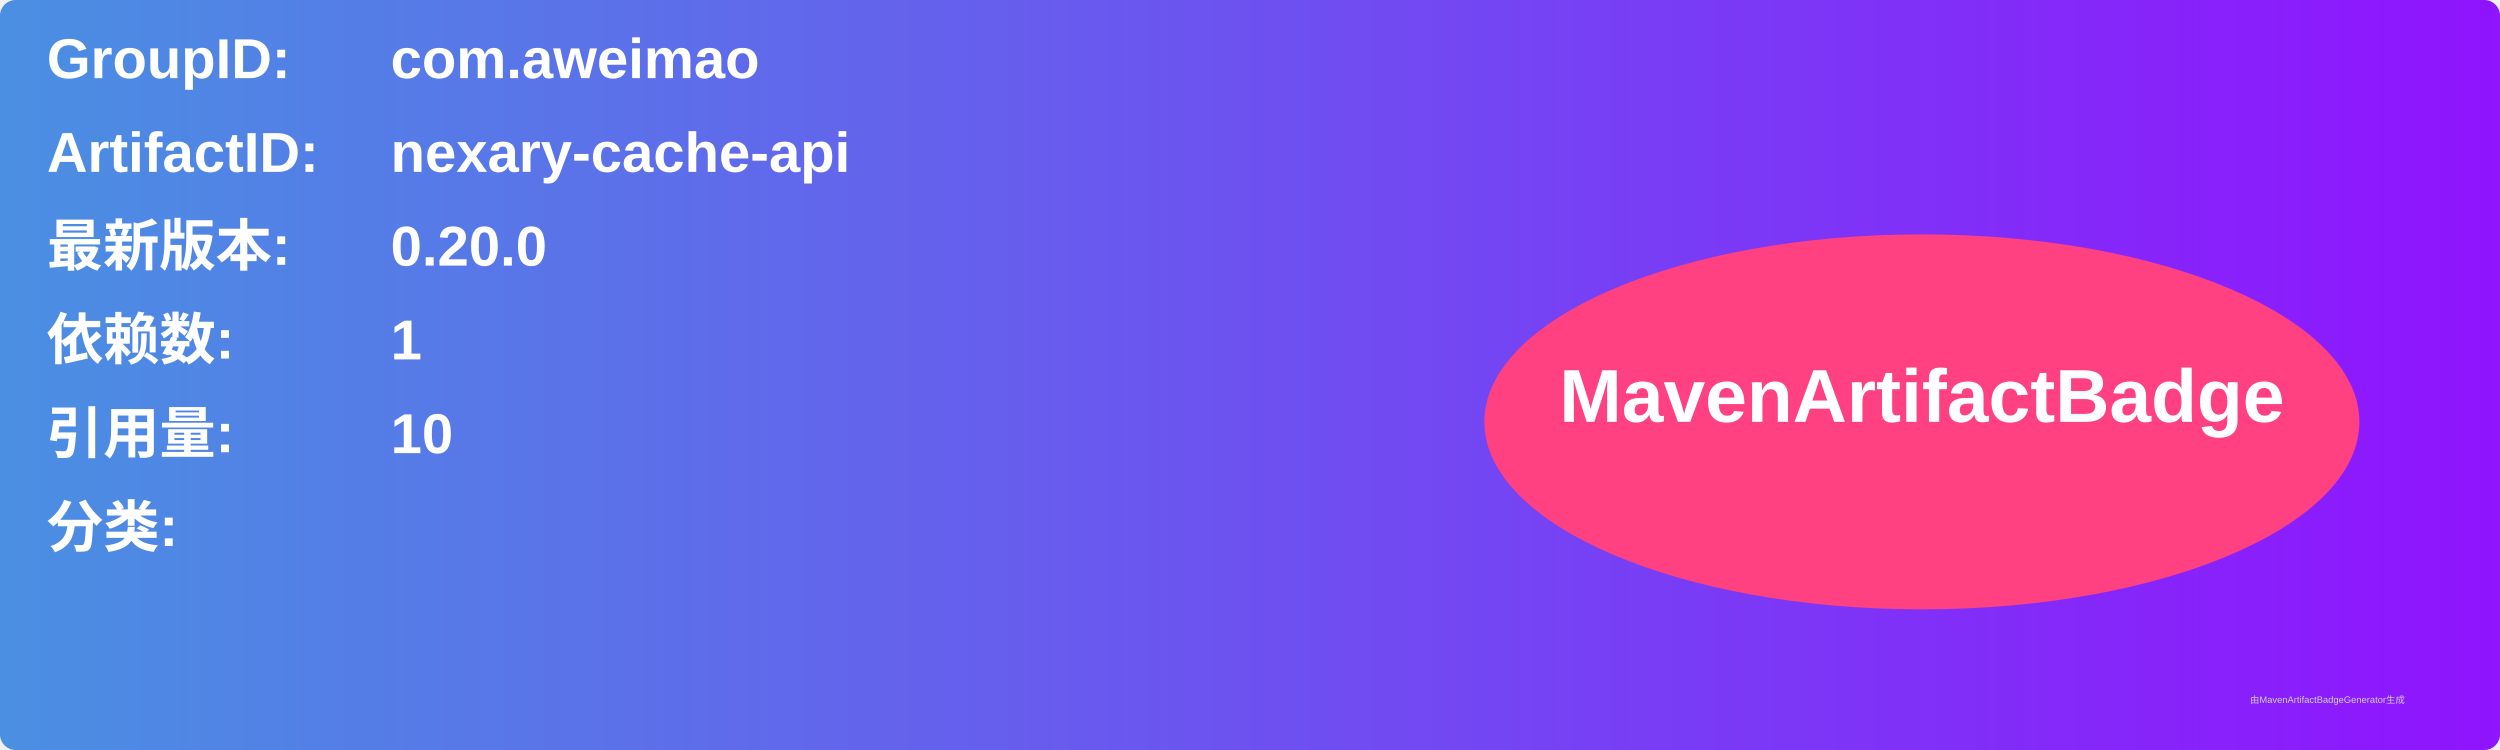
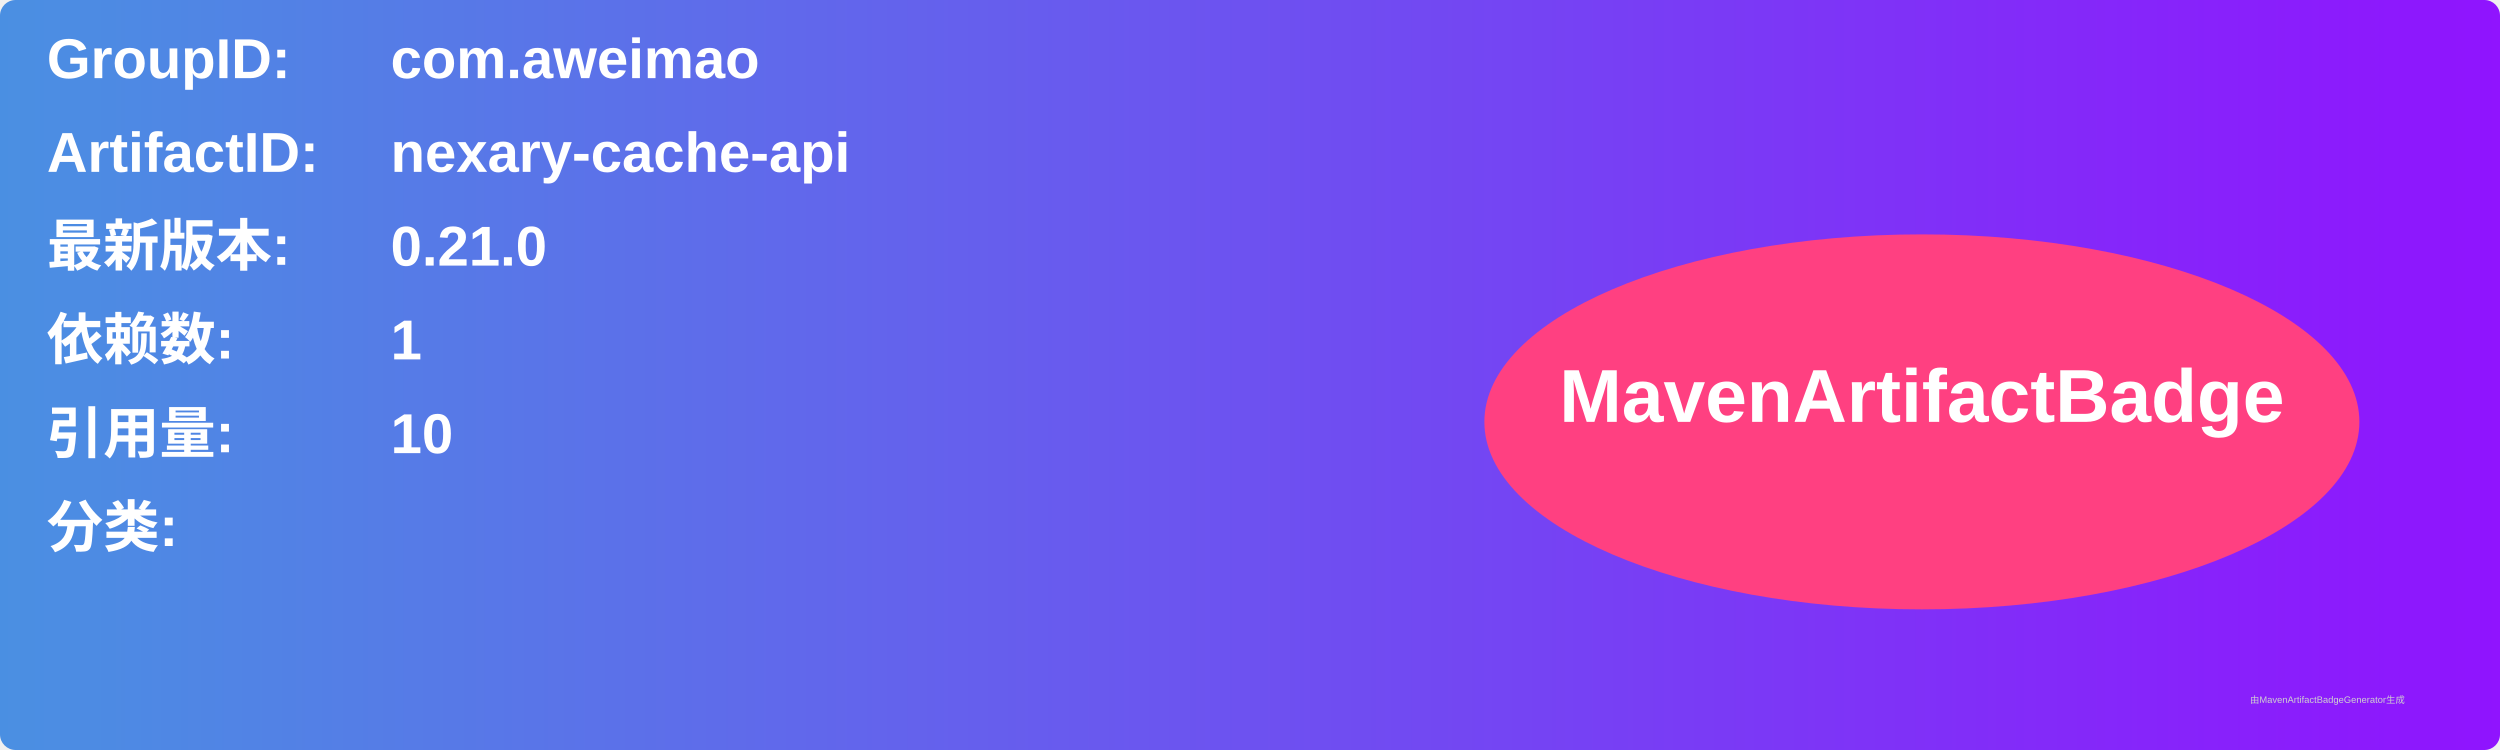
<svg xmlns="http://www.w3.org/2000/svg" width="800" height="240" viewBox="0 0 800 240">
  <linearGradient id="grad" x1="0%" y1="0%" x2="100%" y2="0%">
    <stop offset="0%" stop-color="#4a90e2" />
    <stop offset="100%" stop-color="#9013fe" />
  </linearGradient>
  <rect width="100%" height="100%" rx="5" ry="5" fill="url(#grad)" />
  <g transform="translate(15, 15)">
    <text x="0" y="10" font-family="Arial" font-size="18" fill="white" font-weight="bold" width="260">GroupID:</text>
    <text x="110" y="10" font-family="Arial" font-size="18" fill="white" font-weight="bold" width="460">com.aweimao</text>
    <text x="0" y="40" font-family="Arial" font-size="18" fill="white" font-weight="bold" width="260">ArtifactID:</text>
    <text x="110" y="40" font-family="Arial" font-size="18" fill="white" font-weight="bold" width="460">nexary-cache-api</text>
    <text x="0" y="70" font-family="Arial" font-size="18" fill="white" font-weight="bold">最新版本:</text>
    <text x="110" y="70" font-family="Arial" font-size="18" fill="white" font-weight="bold">
-       <tspan font-weight="bold">0.20.0</tspan>
+       <tspan font-weight="bold">0.21.0</tspan>
    </text>
    <text x="0" y="100" font-family="Arial" font-size="18" fill="white" font-weight="bold">依赖数: </text>
    <text x="110" y="100" font-family="Arial" font-size="18" fill="white">
      <tspan font-weight="bold">1</tspan>
    </text>
    <text x="0" y="130" font-family="Arial" font-size="18" fill="white" font-weight="bold">引用量: </text>
    <text x="110" y="130" font-family="Arial" font-size="18" fill="white">
      <tspan font-weight="bold">10</tspan>
    </text>
    <text x="0" y="160" font-family="Arial" font-size="18" fill="white" font-weight="bold">分类:</text>
    <text x="10" y="190" font-family="Arial" font-size="10" fill="white">
      <tspan font-weight="bold" />
    </text>
    <ellipse cx="600" cy="120" rx="140" ry="60" fill="#ff4081" />
    <text x="600" y="120" text-anchor="middle" font-family="Arial" font-size="24" fill="white" font-weight="bold">MavenArtifactBadge</text>
  </g>
  <text x="720" y="225" font-family="Arial" font-size="3" fill="#d0d0d0">由MavenArtifactBadgeGenerator生成</text>
</svg>
